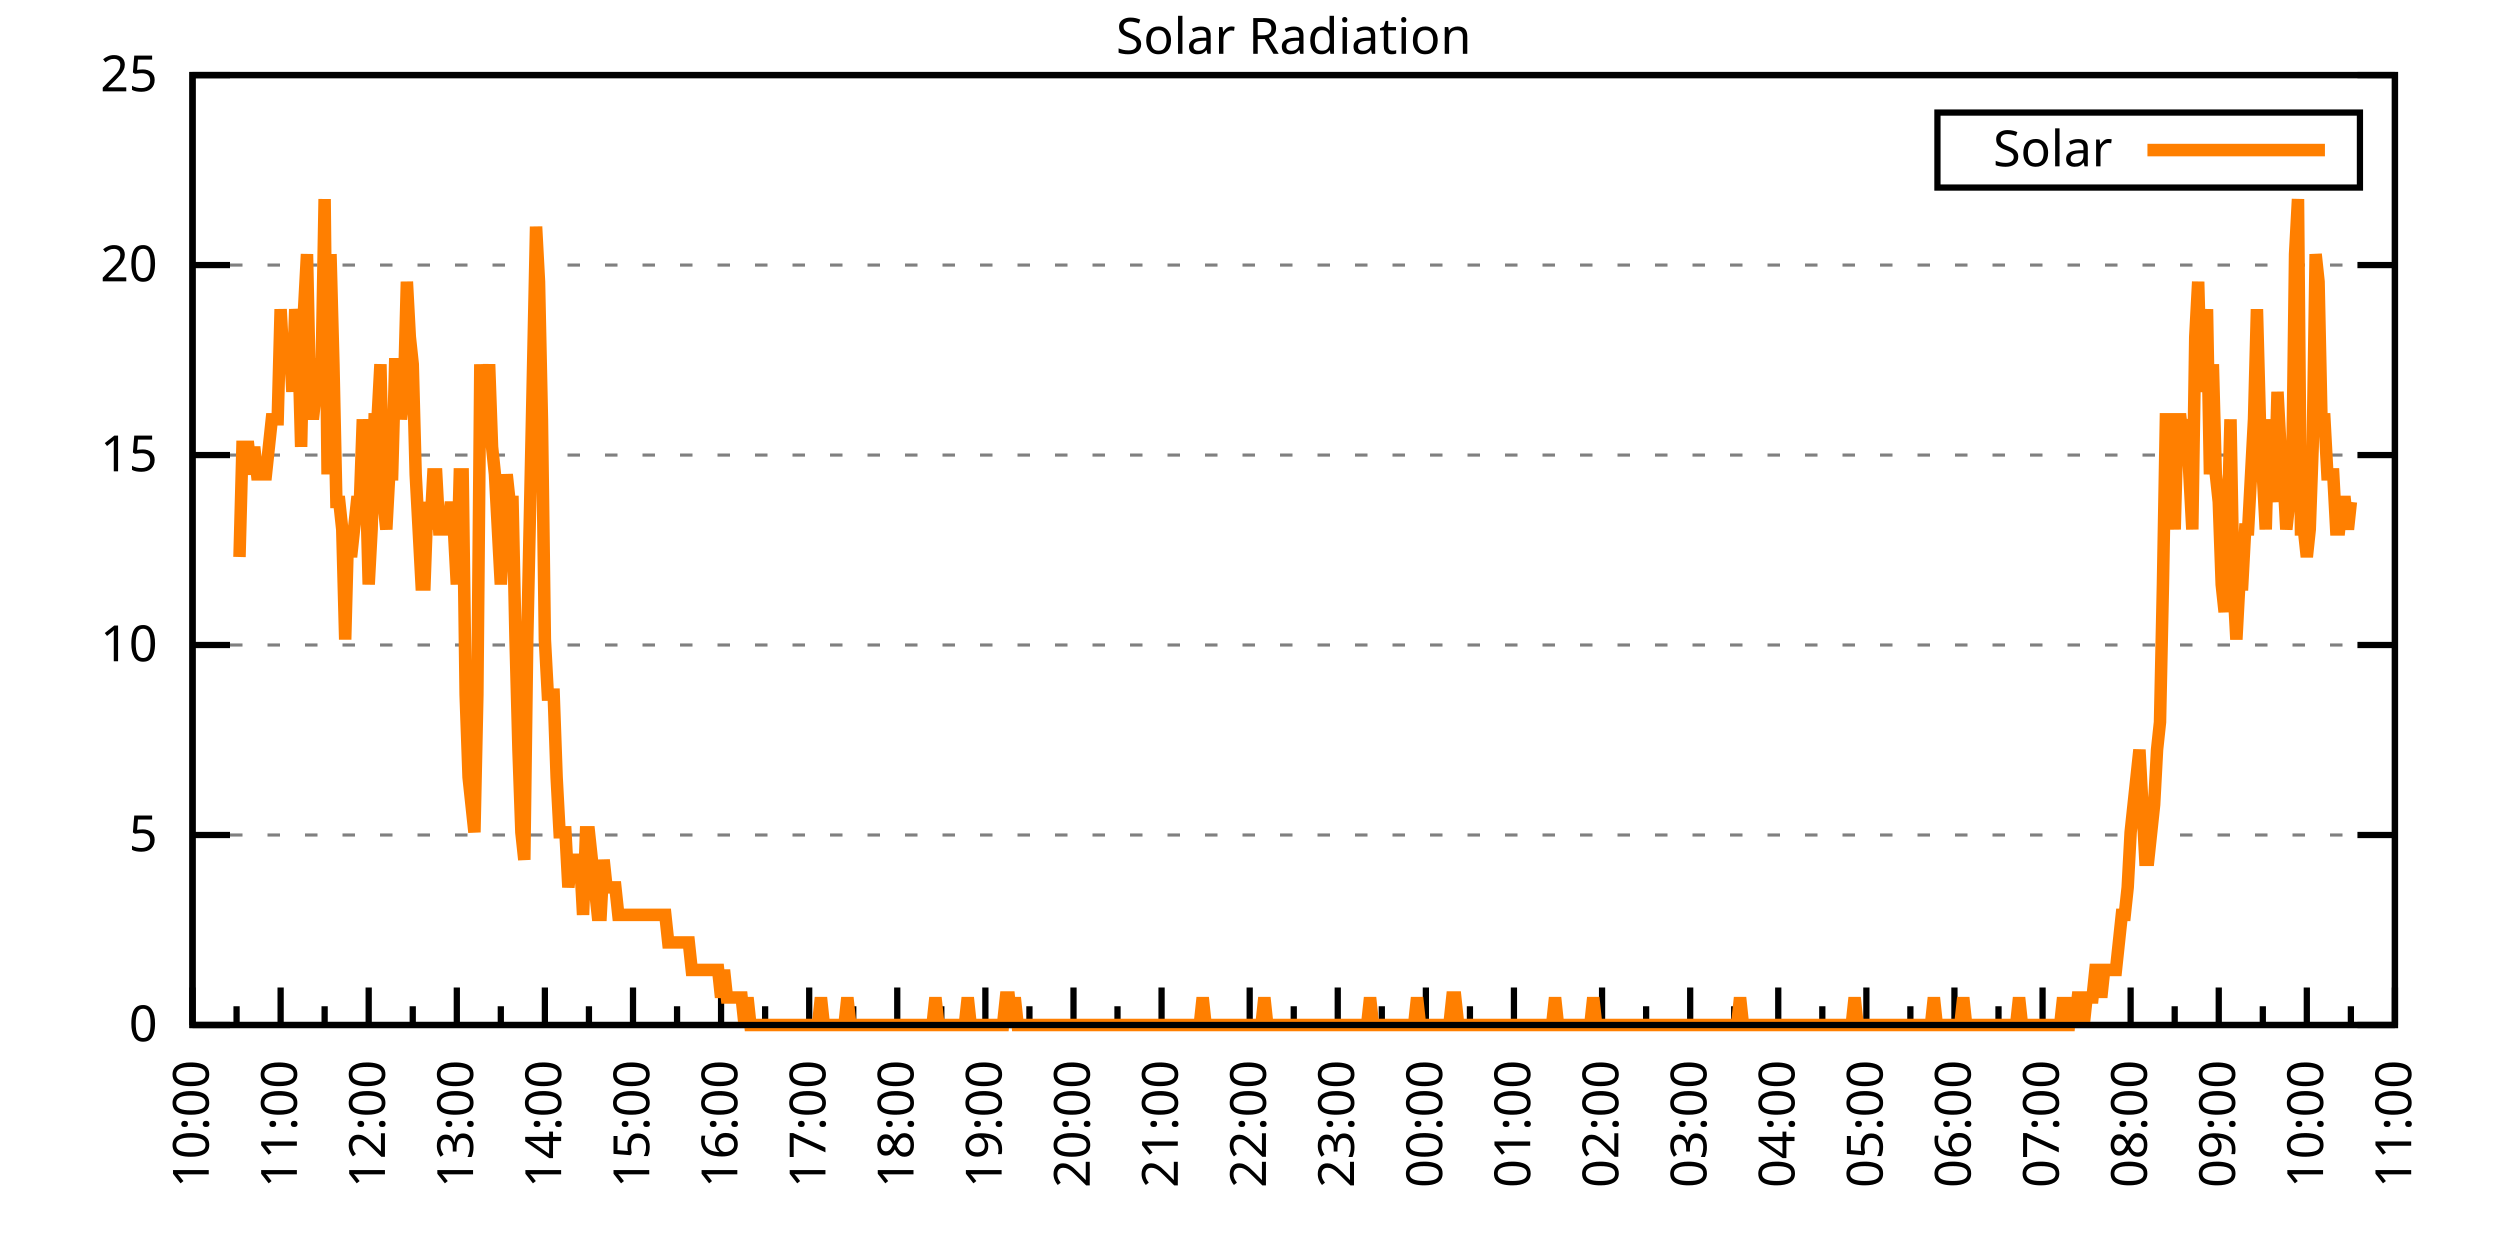
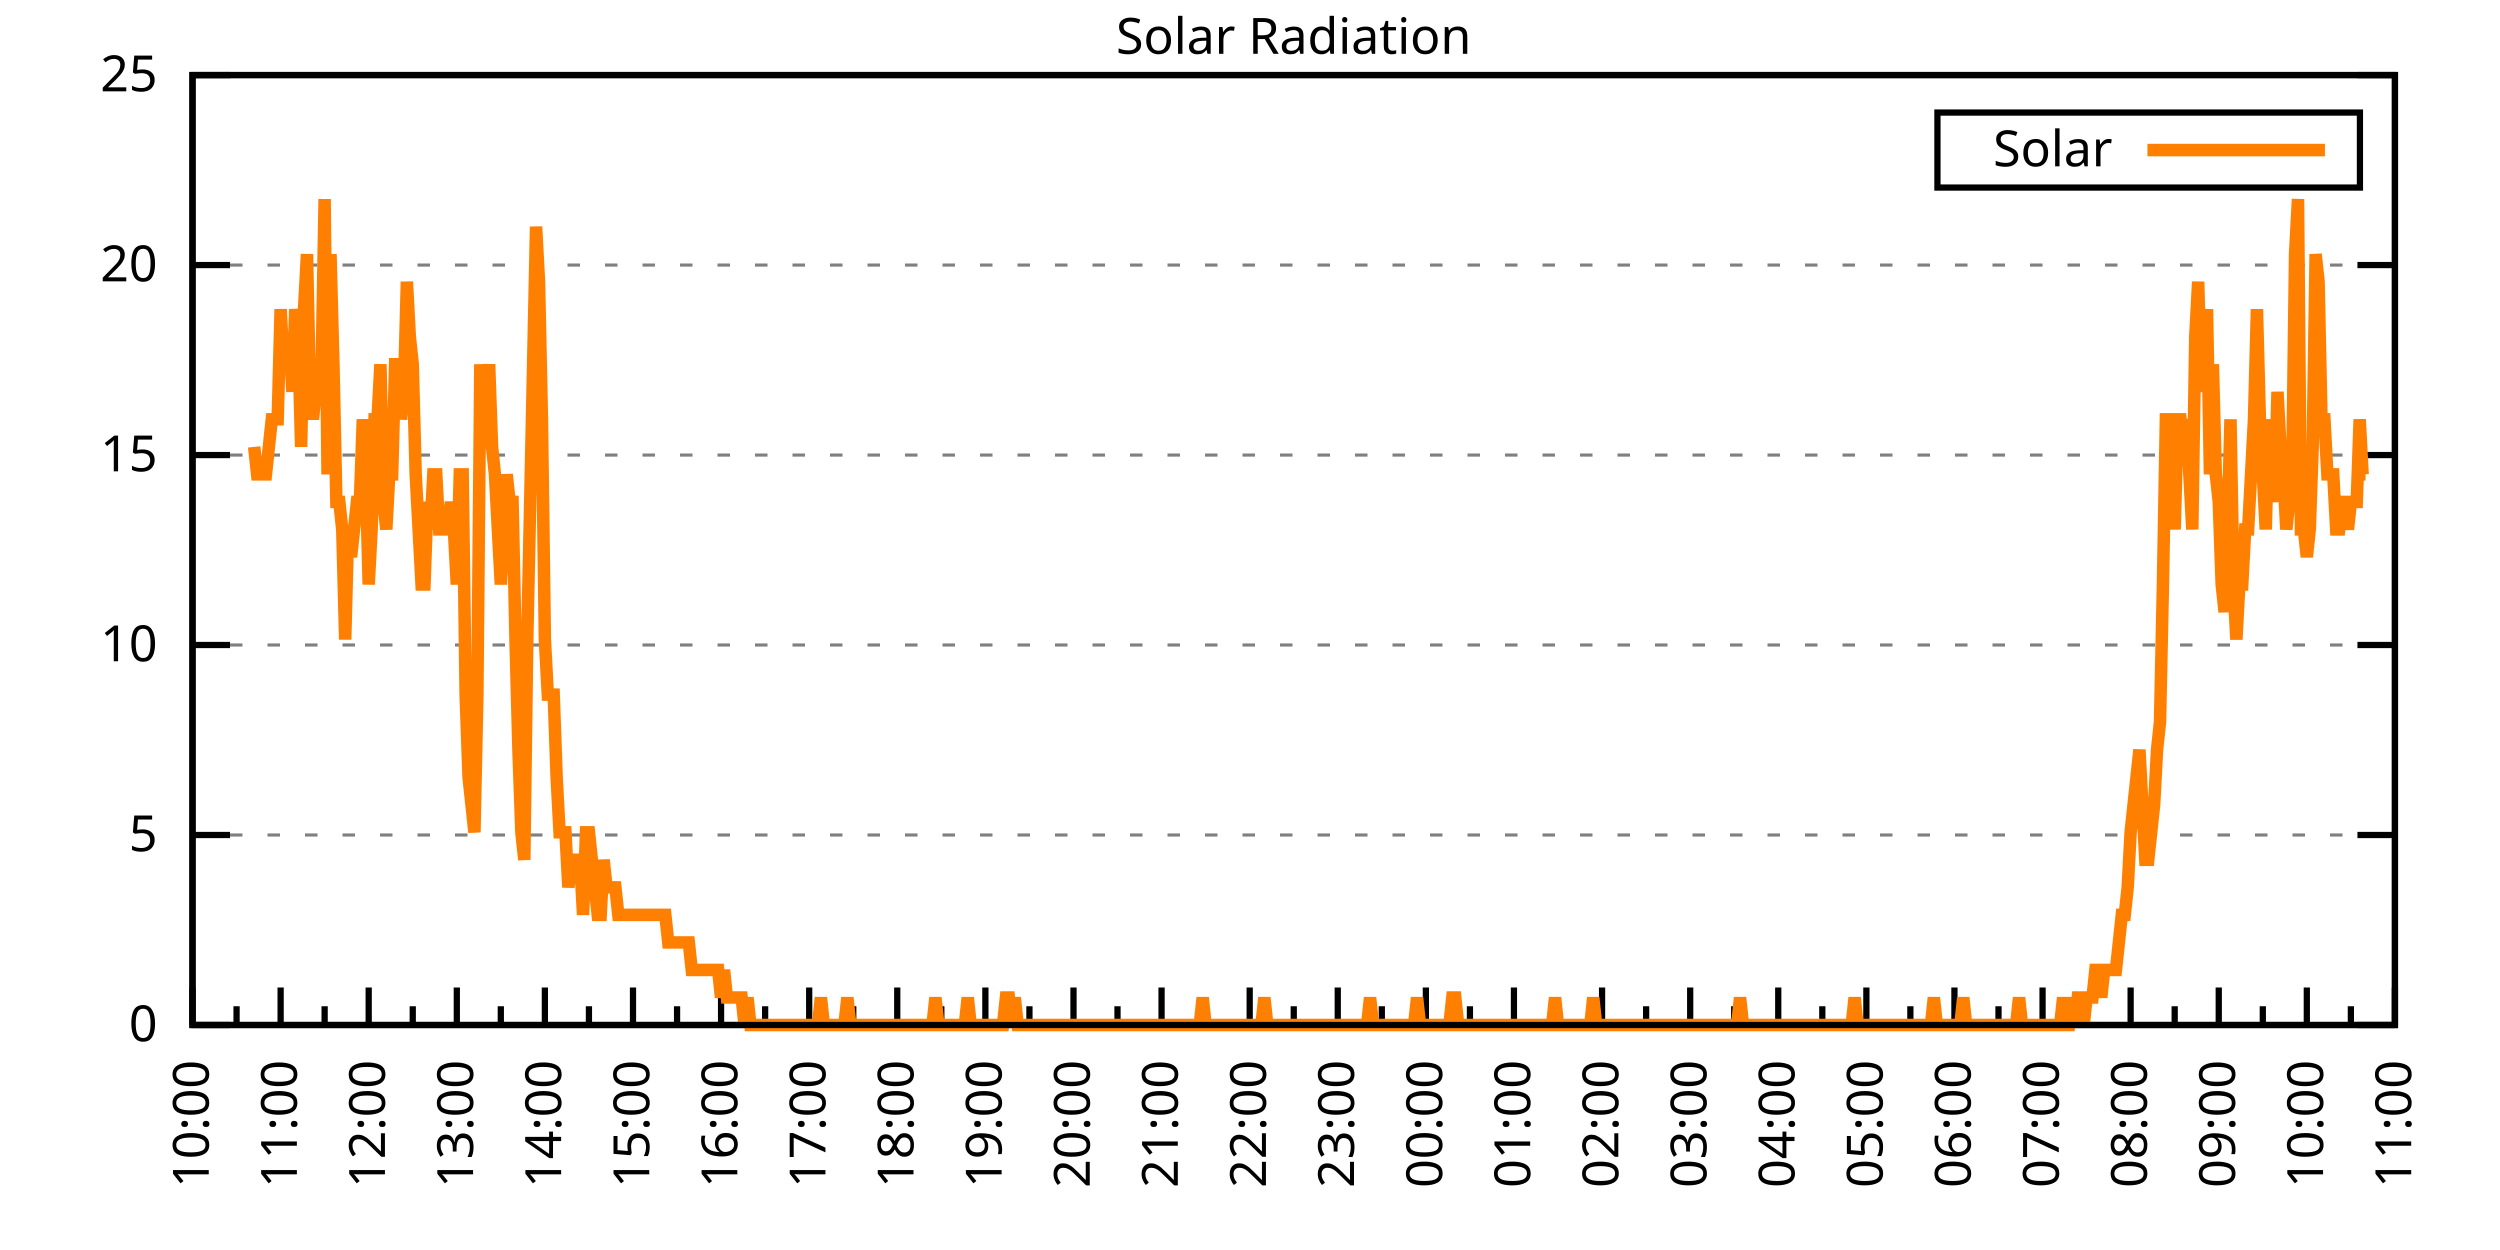
<svg xmlns="http://www.w3.org/2000/svg" xmlns:xlink="http://www.w3.org/1999/xlink" width="400" height="200" viewBox="0 0 400 200">
  <g id="gnuplot_canvas">
    <rect x="0" y="0" width="400" height="200" fill="none" />
    <defs>
      <circle id="gpDot" r="0.5" stroke-width="0.5" stroke="currentColor" />
      <path id="gpPt0" stroke-width="0.333" stroke="currentColor" d="M-1,0 h2 M0,-1 v2" />
      <path id="gpPt1" stroke-width="0.333" stroke="currentColor" d="M-1,-1 L1,1 M1,-1 L-1,1" />
      <path id="gpPt2" stroke-width="0.333" stroke="currentColor" d="M-1,0 L1,0 M0,-1 L0,1 M-1,-1 L1,1 M-1,1 L1,-1" />
      <rect id="gpPt3" stroke-width="0.333" stroke="currentColor" x="-1" y="-1" width="2" height="2" />
      <rect id="gpPt4" stroke-width="0.333" stroke="currentColor" fill="currentColor" x="-1" y="-1" width="2" height="2" />
      <circle id="gpPt5" stroke-width="0.333" stroke="currentColor" cx="0" cy="0" r="1" />
      <use xlink:href="#gpPt5" id="gpPt6" fill="currentColor" stroke="none" />
      <path id="gpPt7" stroke-width="0.333" stroke="currentColor" d="M0,-1.33 L-1.33,0.67 L1.33,0.67 z" />
      <use xlink:href="#gpPt7" id="gpPt8" fill="currentColor" stroke="none" />
      <use xlink:href="#gpPt7" id="gpPt9" stroke="currentColor" transform="rotate(180)" />
      <use xlink:href="#gpPt9" id="gpPt10" fill="currentColor" stroke="none" />
      <use xlink:href="#gpPt3" id="gpPt11" stroke="currentColor" transform="rotate(45)" />
      <use xlink:href="#gpPt11" id="gpPt12" fill="currentColor" stroke="none" />
      <path id="gpPt13" stroke-width="0.333" stroke="currentColor" d="M0,1.330 L1.265,0.411 L0.782,-1.067 L-0.782,-1.076 L-1.265,0.411 z" />
      <use xlink:href="#gpPt13" id="gpPt14" fill="currentColor" stroke="none" />
      <filter id="textbox" filterUnits="objectBoundingBox" x="0" y="0" height="1" width="1">
        <feFlood flood-color="white" flood-opacity="1" result="bgnd" />
        <feComposite in="SourceGraphic" in2="bgnd" operator="atop" />
      </filter>
      <filter id="greybox" filterUnits="objectBoundingBox" x="0" y="0" height="1" width="1">
        <feFlood flood-color="lightgrey" flood-opacity="1" result="grey" />
        <feComposite in="SourceGraphic" in2="grey" operator="atop" />
      </filter>
    </defs>
    <g fill="none" color="white" stroke="currentColor" stroke-width="1.00" stroke-linecap="butt" stroke-linejoin="miter">
</g>
    <g fill="none" color="black" stroke="currentColor" stroke-width="1.00" stroke-linecap="butt" stroke-linejoin="miter">
      <g stroke="none" shape-rendering="crispEdges">
        <polygon fill="rgb(255, 255, 255)" points="30.80,164.00 383.18,164.00 383.18,12.02 30.80,12.02 " />
      </g>
    </g>
    <g fill="none" color="black" stroke="currentColor" stroke-width="1.00" stroke-linecap="butt" stroke-linejoin="miter">
</g>
    <g fill="none" color="black" stroke="black" stroke-width="0.50" stroke-linecap="butt" stroke-linejoin="miter">
</g>
    <g fill="none" color="gray" stroke="currentColor" stroke-width="0.50" stroke-linecap="butt" stroke-linejoin="miter">
      <path stroke="gray" stroke-dasharray="2,4" class="gridline" d="M30.80,164.00 L383.19,164.00  " />
    </g>
    <g fill="none" color="gray" stroke="gray" stroke-width="1.00" stroke-linecap="butt" stroke-linejoin="miter">
</g>
    <g fill="none" color="black" stroke="currentColor" stroke-width="1.00" stroke-linecap="butt" stroke-linejoin="miter">
      <path stroke="black" d="M30.80,164.00 L36.80,164.00 M383.19,164.00 L377.19,164.00  " />
      <g transform="translate(25.20,166.60)" stroke="none" fill="black" font-family="Sans" font-size="8.00" text-anchor="end">
        <text>
          <tspan font-family="Sans"> 0</tspan>
        </text>
      </g>
    </g>
    <g fill="none" color="black" stroke="currentColor" stroke-width="1.00" stroke-linecap="butt" stroke-linejoin="miter">
</g>
    <g fill="none" color="black" stroke="black" stroke-width="0.50" stroke-linecap="butt" stroke-linejoin="miter">
</g>
    <g fill="none" color="gray" stroke="currentColor" stroke-width="0.50" stroke-linecap="butt" stroke-linejoin="miter">
      <path stroke="gray" stroke-dasharray="2,4" class="gridline" d="M30.80,133.60 L383.19,133.60  " />
    </g>
    <g fill="none" color="gray" stroke="gray" stroke-width="1.00" stroke-linecap="butt" stroke-linejoin="miter">
</g>
    <g fill="none" color="black" stroke="currentColor" stroke-width="1.00" stroke-linecap="butt" stroke-linejoin="miter">
      <path stroke="black" d="M30.80,133.60 L36.80,133.60 M383.19,133.60 L377.19,133.60  " />
      <g transform="translate(25.20,136.20)" stroke="none" fill="black" font-family="Sans" font-size="8.00" text-anchor="end">
        <text>
          <tspan font-family="Sans"> 5</tspan>
        </text>
      </g>
    </g>
    <g fill="none" color="black" stroke="currentColor" stroke-width="1.00" stroke-linecap="butt" stroke-linejoin="miter">
</g>
    <g fill="none" color="black" stroke="black" stroke-width="0.50" stroke-linecap="butt" stroke-linejoin="miter">
</g>
    <g fill="none" color="gray" stroke="currentColor" stroke-width="0.50" stroke-linecap="butt" stroke-linejoin="miter">
      <path stroke="gray" stroke-dasharray="2,4" class="gridline" d="M30.80,103.20 L383.19,103.20  " />
    </g>
    <g fill="none" color="gray" stroke="gray" stroke-width="1.00" stroke-linecap="butt" stroke-linejoin="miter">
</g>
    <g fill="none" color="black" stroke="currentColor" stroke-width="1.00" stroke-linecap="butt" stroke-linejoin="miter">
      <path stroke="black" d="M30.80,103.20 L36.80,103.20 M383.19,103.20 L377.19,103.20  " />
      <g transform="translate(25.20,105.80)" stroke="none" fill="black" font-family="Sans" font-size="8.00" text-anchor="end">
        <text>
          <tspan font-family="Sans"> 10</tspan>
        </text>
      </g>
    </g>
    <g fill="none" color="black" stroke="currentColor" stroke-width="1.00" stroke-linecap="butt" stroke-linejoin="miter">
</g>
    <g fill="none" color="black" stroke="black" stroke-width="0.50" stroke-linecap="butt" stroke-linejoin="miter">
</g>
    <g fill="none" color="gray" stroke="currentColor" stroke-width="0.50" stroke-linecap="butt" stroke-linejoin="miter">
      <path stroke="gray" stroke-dasharray="2,4" class="gridline" d="M30.80,72.81 L383.19,72.81  " />
    </g>
    <g fill="none" color="gray" stroke="gray" stroke-width="1.00" stroke-linecap="butt" stroke-linejoin="miter">
</g>
    <g fill="none" color="black" stroke="currentColor" stroke-width="1.00" stroke-linecap="butt" stroke-linejoin="miter">
      <path stroke="black" d="M30.80,72.81 L36.80,72.81 M383.19,72.81 L377.19,72.81  " />
      <g transform="translate(25.20,75.41)" stroke="none" fill="black" font-family="Sans" font-size="8.00" text-anchor="end">
        <text>
          <tspan font-family="Sans"> 15</tspan>
        </text>
      </g>
    </g>
    <g fill="none" color="black" stroke="currentColor" stroke-width="1.00" stroke-linecap="butt" stroke-linejoin="miter">
</g>
    <g fill="none" color="black" stroke="black" stroke-width="0.50" stroke-linecap="butt" stroke-linejoin="miter">
</g>
    <g fill="none" color="gray" stroke="currentColor" stroke-width="0.50" stroke-linecap="butt" stroke-linejoin="miter">
      <path stroke="gray" stroke-dasharray="2,4" class="gridline" d="M30.80,42.41 L383.19,42.41  " />
    </g>
    <g fill="none" color="gray" stroke="gray" stroke-width="1.00" stroke-linecap="butt" stroke-linejoin="miter">
</g>
    <g fill="none" color="black" stroke="currentColor" stroke-width="1.00" stroke-linecap="butt" stroke-linejoin="miter">
      <path stroke="black" d="M30.80,42.41 L36.80,42.41 M383.19,42.41 L377.19,42.41  " />
      <g transform="translate(25.20,45.01)" stroke="none" fill="black" font-family="Sans" font-size="8.00" text-anchor="end">
        <text>
          <tspan font-family="Sans"> 20</tspan>
        </text>
      </g>
    </g>
    <g fill="none" color="black" stroke="currentColor" stroke-width="1.00" stroke-linecap="butt" stroke-linejoin="miter">
</g>
    <g fill="none" color="black" stroke="black" stroke-width="0.50" stroke-linecap="butt" stroke-linejoin="miter">
</g>
    <g fill="none" color="gray" stroke="currentColor" stroke-width="0.50" stroke-linecap="butt" stroke-linejoin="miter">
      <path stroke="gray" stroke-dasharray="2,4" class="gridline" d="M30.80,12.01 L383.19,12.01  " />
    </g>
    <g fill="none" color="gray" stroke="gray" stroke-width="1.00" stroke-linecap="butt" stroke-linejoin="miter">
</g>
    <g fill="none" color="black" stroke="currentColor" stroke-width="1.00" stroke-linecap="butt" stroke-linejoin="miter">
      <path stroke="black" d="M30.80,12.01 L36.80,12.01 M383.19,12.01 L377.19,12.01  " />
      <g transform="translate(25.20,14.61)" stroke="none" fill="black" font-family="Sans" font-size="8.00" text-anchor="end">
        <text>
          <tspan font-family="Sans"> 25</tspan>
        </text>
      </g>
    </g>
    <g fill="none" color="black" stroke="currentColor" stroke-width="1.00" stroke-linecap="butt" stroke-linejoin="miter">
      <path stroke="black" d="M30.80,164.00 L30.80,158.00  " />
      <g transform="translate(33.40,169.60) rotate(270)" stroke="none" fill="black" font-family="Sans" font-size="8.00" text-anchor="end">
        <text>
          <tspan font-family="Sans">10:00</tspan>
        </text>
      </g>
    </g>
    <g fill="none" color="black" stroke="currentColor" stroke-width="1.00" stroke-linecap="butt" stroke-linejoin="miter">
      <path stroke="black" d="M37.85,164.00 L37.85,161.00 M44.90,164.00 L44.90,158.00  " />
      <g transform="translate(47.50,169.60) rotate(270)" stroke="none" fill="black" font-family="Sans" font-size="8.00" text-anchor="end">
        <text>
          <tspan font-family="Sans">11:00</tspan>
        </text>
      </g>
    </g>
    <g fill="none" color="black" stroke="currentColor" stroke-width="1.00" stroke-linecap="butt" stroke-linejoin="miter">
      <path stroke="black" d="M51.94,164.00 L51.94,161.00 M58.99,164.00 L58.99,158.00  " />
      <g transform="translate(61.59,169.60) rotate(270)" stroke="none" fill="black" font-family="Sans" font-size="8.00" text-anchor="end">
        <text>
          <tspan font-family="Sans">12:00</tspan>
        </text>
      </g>
    </g>
    <g fill="none" color="black" stroke="currentColor" stroke-width="1.00" stroke-linecap="butt" stroke-linejoin="miter">
      <path stroke="black" d="M66.04,164.00 L66.04,161.00 M73.09,164.00 L73.09,158.00  " />
      <g transform="translate(75.69,169.60) rotate(270)" stroke="none" fill="black" font-family="Sans" font-size="8.00" text-anchor="end">
        <text>
          <tspan font-family="Sans">13:00</tspan>
        </text>
      </g>
    </g>
    <g fill="none" color="black" stroke="currentColor" stroke-width="1.00" stroke-linecap="butt" stroke-linejoin="miter">
      <path stroke="black" d="M80.13,164.00 L80.13,161.00 M87.18,164.00 L87.18,158.00  " />
      <g transform="translate(89.78,169.60) rotate(270)" stroke="none" fill="black" font-family="Sans" font-size="8.00" text-anchor="end">
        <text>
          <tspan font-family="Sans">14:00</tspan>
        </text>
      </g>
    </g>
    <g fill="none" color="black" stroke="currentColor" stroke-width="1.00" stroke-linecap="butt" stroke-linejoin="miter">
      <path stroke="black" d="M94.23,164.00 L94.23,161.00 M101.28,164.00 L101.28,158.00  " />
      <g transform="translate(103.88,169.60) rotate(270)" stroke="none" fill="black" font-family="Sans" font-size="8.00" text-anchor="end">
        <text>
          <tspan font-family="Sans">15:00</tspan>
        </text>
      </g>
    </g>
    <g fill="none" color="black" stroke="currentColor" stroke-width="1.00" stroke-linecap="butt" stroke-linejoin="miter">
      <path stroke="black" d="M108.33,164.00 L108.33,161.00 M115.37,164.00 L115.37,158.00  " />
      <g transform="translate(117.97,169.60) rotate(270)" stroke="none" fill="black" font-family="Sans" font-size="8.00" text-anchor="end">
        <text>
          <tspan font-family="Sans">16:00</tspan>
        </text>
      </g>
    </g>
    <g fill="none" color="black" stroke="currentColor" stroke-width="1.00" stroke-linecap="butt" stroke-linejoin="miter">
      <path stroke="black" d="M122.42,164.00 L122.42,161.00 M129.47,164.00 L129.47,158.00  " />
      <g transform="translate(132.07,169.60) rotate(270)" stroke="none" fill="black" font-family="Sans" font-size="8.00" text-anchor="end">
        <text>
          <tspan font-family="Sans">17:00</tspan>
        </text>
      </g>
    </g>
    <g fill="none" color="black" stroke="currentColor" stroke-width="1.00" stroke-linecap="butt" stroke-linejoin="miter">
      <path stroke="black" d="M136.52,164.00 L136.52,161.00 M143.56,164.00 L143.56,158.00  " />
      <g transform="translate(146.16,169.60) rotate(270)" stroke="none" fill="black" font-family="Sans" font-size="8.00" text-anchor="end">
        <text>
          <tspan font-family="Sans">18:00</tspan>
        </text>
      </g>
    </g>
    <g fill="none" color="black" stroke="currentColor" stroke-width="1.00" stroke-linecap="butt" stroke-linejoin="miter">
      <path stroke="black" d="M150.61,164.00 L150.61,161.00 M157.66,164.00 L157.66,158.00  " />
      <g transform="translate(160.26,169.60) rotate(270)" stroke="none" fill="black" font-family="Sans" font-size="8.00" text-anchor="end">
        <text>
          <tspan font-family="Sans">19:00</tspan>
        </text>
      </g>
    </g>
    <g fill="none" color="black" stroke="currentColor" stroke-width="1.00" stroke-linecap="butt" stroke-linejoin="miter">
      <path stroke="black" d="M164.71,164.00 L164.71,161.00 M171.76,164.00 L171.76,158.00  " />
      <g transform="translate(174.36,169.60) rotate(270)" stroke="none" fill="black" font-family="Sans" font-size="8.00" text-anchor="end">
        <text>
          <tspan font-family="Sans">20:00</tspan>
        </text>
      </g>
    </g>
    <g fill="none" color="black" stroke="currentColor" stroke-width="1.00" stroke-linecap="butt" stroke-linejoin="miter">
      <path stroke="black" d="M178.80,164.00 L178.80,161.00 M185.85,164.00 L185.85,158.00  " />
      <g transform="translate(188.45,169.60) rotate(270)" stroke="none" fill="black" font-family="Sans" font-size="8.00" text-anchor="end">
        <text>
          <tspan font-family="Sans">21:00</tspan>
        </text>
      </g>
    </g>
    <g fill="none" color="black" stroke="currentColor" stroke-width="1.00" stroke-linecap="butt" stroke-linejoin="miter">
      <path stroke="black" d="M192.90,164.00 L192.90,161.00 M199.95,164.00 L199.95,158.00  " />
      <g transform="translate(202.55,169.60) rotate(270)" stroke="none" fill="black" font-family="Sans" font-size="8.00" text-anchor="end">
        <text>
          <tspan font-family="Sans">22:00</tspan>
        </text>
      </g>
    </g>
    <g fill="none" color="black" stroke="currentColor" stroke-width="1.00" stroke-linecap="butt" stroke-linejoin="miter">
      <path stroke="black" d="M207.00,164.00 L207.00,161.00 M214.04,164.00 L214.04,158.00  " />
      <g transform="translate(216.64,169.60) rotate(270)" stroke="none" fill="black" font-family="Sans" font-size="8.00" text-anchor="end">
        <text>
          <tspan font-family="Sans">23:00</tspan>
        </text>
      </g>
    </g>
    <g fill="none" color="black" stroke="currentColor" stroke-width="1.00" stroke-linecap="butt" stroke-linejoin="miter">
      <path stroke="black" d="M221.09,164.00 L221.09,161.00 M228.14,164.00 L228.14,158.00  " />
      <g transform="translate(230.74,169.60) rotate(270)" stroke="none" fill="black" font-family="Sans" font-size="8.00" text-anchor="end">
        <text>
          <tspan font-family="Sans">00:00</tspan>
        </text>
      </g>
    </g>
    <g fill="none" color="black" stroke="currentColor" stroke-width="1.00" stroke-linecap="butt" stroke-linejoin="miter">
      <path stroke="black" d="M235.19,164.00 L235.19,161.00 M242.23,164.00 L242.23,158.00  " />
      <g transform="translate(244.83,169.60) rotate(270)" stroke="none" fill="black" font-family="Sans" font-size="8.00" text-anchor="end">
        <text>
          <tspan font-family="Sans">01:00</tspan>
        </text>
      </g>
    </g>
    <g fill="none" color="black" stroke="currentColor" stroke-width="1.00" stroke-linecap="butt" stroke-linejoin="miter">
      <path stroke="black" d="M249.28,164.00 L249.28,161.00 M256.33,164.00 L256.33,158.00  " />
      <g transform="translate(258.93,169.60) rotate(270)" stroke="none" fill="black" font-family="Sans" font-size="8.00" text-anchor="end">
        <text>
          <tspan font-family="Sans">02:00</tspan>
        </text>
      </g>
    </g>
    <g fill="none" color="black" stroke="currentColor" stroke-width="1.00" stroke-linecap="butt" stroke-linejoin="miter">
      <path stroke="black" d="M263.38,164.00 L263.38,161.00 M270.43,164.00 L270.43,158.00  " />
      <g transform="translate(273.03,169.60) rotate(270)" stroke="none" fill="black" font-family="Sans" font-size="8.00" text-anchor="end">
        <text>
          <tspan font-family="Sans">03:00</tspan>
        </text>
      </g>
    </g>
    <g fill="none" color="black" stroke="currentColor" stroke-width="1.00" stroke-linecap="butt" stroke-linejoin="miter">
      <path stroke="black" d="M277.47,164.00 L277.47,161.00 M284.52,164.00 L284.52,158.00  " />
      <g transform="translate(287.12,169.60) rotate(270)" stroke="none" fill="black" font-family="Sans" font-size="8.00" text-anchor="end">
        <text>
          <tspan font-family="Sans">04:00</tspan>
        </text>
      </g>
    </g>
    <g fill="none" color="black" stroke="currentColor" stroke-width="1.00" stroke-linecap="butt" stroke-linejoin="miter">
      <path stroke="black" d="M291.57,164.00 L291.57,161.00 M298.62,164.00 L298.62,158.00  " />
      <g transform="translate(301.22,169.60) rotate(270)" stroke="none" fill="black" font-family="Sans" font-size="8.00" text-anchor="end">
        <text>
          <tspan font-family="Sans">05:00</tspan>
        </text>
      </g>
    </g>
    <g fill="none" color="black" stroke="currentColor" stroke-width="1.00" stroke-linecap="butt" stroke-linejoin="miter">
      <path stroke="black" d="M305.66,164.00 L305.66,161.00 M312.71,164.00 L312.71,158.00  " />
      <g transform="translate(315.31,169.60) rotate(270)" stroke="none" fill="black" font-family="Sans" font-size="8.00" text-anchor="end">
        <text>
          <tspan font-family="Sans">06:00</tspan>
        </text>
      </g>
    </g>
    <g fill="none" color="black" stroke="currentColor" stroke-width="1.00" stroke-linecap="butt" stroke-linejoin="miter">
      <path stroke="black" d="M319.76,164.00 L319.76,161.00 M326.81,164.00 L326.81,158.00  " />
      <g transform="translate(329.41,169.60) rotate(270)" stroke="none" fill="black" font-family="Sans" font-size="8.00" text-anchor="end">
        <text>
          <tspan font-family="Sans">07:00</tspan>
        </text>
      </g>
    </g>
    <g fill="none" color="black" stroke="currentColor" stroke-width="1.00" stroke-linecap="butt" stroke-linejoin="miter">
      <path stroke="black" d="M333.86,164.00 L333.86,161.00 M340.90,164.00 L340.90,158.00  " />
      <g transform="translate(343.50,169.60) rotate(270)" stroke="none" fill="black" font-family="Sans" font-size="8.00" text-anchor="end">
        <text>
          <tspan font-family="Sans">08:00</tspan>
        </text>
      </g>
    </g>
    <g fill="none" color="black" stroke="currentColor" stroke-width="1.00" stroke-linecap="butt" stroke-linejoin="miter">
      <path stroke="black" d="M347.95,164.00 L347.95,161.00 M355.00,164.00 L355.00,158.00  " />
      <g transform="translate(357.60,169.60) rotate(270)" stroke="none" fill="black" font-family="Sans" font-size="8.00" text-anchor="end">
        <text>
          <tspan font-family="Sans">09:00</tspan>
        </text>
      </g>
    </g>
    <g fill="none" color="black" stroke="currentColor" stroke-width="1.00" stroke-linecap="butt" stroke-linejoin="miter">
      <path stroke="black" d="M362.05,164.00 L362.05,161.00 M369.09,164.00 L369.09,158.00  " />
      <g transform="translate(371.69,169.60) rotate(270)" stroke="none" fill="black" font-family="Sans" font-size="8.00" text-anchor="end">
        <text>
          <tspan font-family="Sans">10:00</tspan>
        </text>
      </g>
    </g>
    <g fill="none" color="black" stroke="currentColor" stroke-width="1.00" stroke-linecap="butt" stroke-linejoin="miter">
      <path stroke="black" d="M376.14,164.00 L376.14,161.00 M383.19,164.00 L383.19,158.00  " />
      <g transform="translate(385.79,169.60) rotate(270)" stroke="none" fill="black" font-family="Sans" font-size="8.00" text-anchor="end">
        <text>
          <tspan font-family="Sans">11:00</tspan>
        </text>
      </g>
    </g>
    <g fill="none" color="black" stroke="currentColor" stroke-width="1.00" stroke-linecap="butt" stroke-linejoin="miter">
</g>
    <g fill="none" color="black" stroke="currentColor" stroke-width="1.00" stroke-linecap="butt" stroke-linejoin="miter">
      <path stroke="black" d="M30.80,12.01 L30.80,164.00 L383.19,164.00 L383.19,12.01 L30.80,12.01 Z  " />
    </g>
    <g fill="none" color="black" stroke="currentColor" stroke-width="1.00" stroke-linecap="butt" stroke-linejoin="miter">
      <g transform="translate(6.80,88.01) rotate(270)" stroke="none" fill="black" font-family="Sans" font-size="8.00" text-anchor="middle">
        <text />
      </g>
    </g>
    <g fill="none" color="black" stroke="currentColor" stroke-width="1.00" stroke-linecap="butt" stroke-linejoin="miter">
</g>
    <g fill="none" color="black" stroke="currentColor" stroke-width="1.00" stroke-linecap="butt" stroke-linejoin="miter">
      <path stroke="black" d="M309.99,30.01 L309.99,18.01 L377.59,18.01 L377.59,30.01 L309.99,30.01 Z  " />
    </g>
    <g id="Solar_Radiation_plot_1">
      <g fill="none" color="white" stroke="black" stroke-width="2.00" stroke-linecap="butt" stroke-linejoin="miter">
</g>
      <g fill="none" color="black" stroke="currentColor" stroke-width="2.00" stroke-linecap="butt" stroke-linejoin="miter">
        <g transform="translate(337.99,26.61)" stroke="none" fill="black" font-family="Sans" font-size="8.00" text-anchor="end">
          <text>
            <tspan font-family="Sans">Solar</tspan>
          </text>
        </g>
      </g>
      <g fill="none" color="black" stroke="currentColor" stroke-width="2.00" stroke-linecap="butt" stroke-linejoin="miter">
-         <path stroke="rgb(255, 127,   0)" d="M343.59,24.01 L371.99,24.01 M38.32,89.12 L38.79,71.50 L39.26,71.50 L39.73,71.50 L40.20,75.90 L40.67,71.50   L41.14,75.90 L41.61,75.90 L42.08,75.90 L42.55,75.90 L43.02,71.50 L43.49,67.09 L43.96,67.09 L44.43,67.09   L44.90,49.47 L45.37,58.28 L45.84,58.28 L46.31,53.88 L46.78,62.69 L47.24,49.47 L47.71,53.88 L48.18,71.50   L48.65,49.47 L49.12,40.66 L49.59,62.69 L50.06,67.09 L50.53,62.69 L51.00,58.28 L51.47,58.28 L51.94,31.85   L52.41,75.90 L52.88,40.66 L53.35,58.28 L53.82,80.31 L54.29,80.31 L54.76,84.71 L55.23,102.33 L55.70,84.71   L56.17,89.12 L56.64,84.71 L57.11,80.31 L57.58,80.31 L58.05,67.09 L58.52,75.90 L58.99,93.52 L59.46,84.71   L59.93,67.09 L60.40,67.09 L60.87,58.28 L61.34,80.31 L61.81,84.71 L62.28,75.90 L62.75,75.90 L63.22,58.28   L63.69,58.28 L64.16,67.09 L64.63,62.69 L65.10,45.07 L65.57,53.88 L66.04,58.28 L66.51,75.90 L66.98,84.71   L67.45,93.52 L67.92,93.52 L68.39,80.31 L68.86,84.71 L69.33,75.90 L69.80,75.90 L70.27,84.71 L70.74,84.71   L71.21,84.71 L71.68,84.71 L72.15,80.31 L72.62,84.71 L73.09,93.52 L73.56,75.90 L74.03,75.90 L74.50,111.14   L74.97,124.36 L75.44,128.76 L75.91,133.17 L76.38,111.14 L76.85,58.28 L77.32,71.50 L77.79,67.09 L78.26,58.28   L78.73,71.50 L79.19,75.90 L79.66,84.71 L80.13,93.52 L80.60,84.71 L81.07,75.90 L81.54,80.31 L82.01,80.31   L82.48,102.33 L82.95,119.95 L83.42,133.17 L83.89,137.57 L84.36,102.33 L84.83,80.31 L85.30,58.28 L85.77,36.26   L86.24,45.07 L86.71,67.09 L87.18,102.33 L87.65,111.14 L88.12,111.14 L88.59,111.14 L89.06,124.36 L89.53,133.17   L90.00,133.17 L90.47,133.17 L90.94,141.98 L91.41,137.57 L91.88,137.57 L92.35,137.57 L92.82,137.57 L93.29,146.38   L93.76,133.17 L94.23,133.17 L94.70,137.57 L95.17,141.98 L95.64,146.38 L96.11,146.38 L96.58,137.57 L97.05,141.98   L97.52,141.98 L97.99,141.98 L98.46,141.98 L98.93,146.38 L99.40,146.38 L99.87,146.38 L100.34,146.38 L100.81,146.38   L101.28,146.38 L101.75,146.38 L102.22,146.38 L102.69,146.38 L103.16,146.38 L103.63,146.38 L104.10,146.38 L104.57,146.38   L105.04,146.38 L105.51,146.38 L105.98,146.38 L106.45,146.38 L106.92,150.79 L107.39,150.79 L107.86,150.79 L108.33,150.79   L108.80,150.79 L109.27,150.79 L109.74,150.79 L110.21,150.79 L110.68,155.19 L111.14,155.19 L111.61,155.19 L112.08,155.19   L112.55,155.19 L113.02,155.19 L113.49,155.19 L113.96,155.19 L114.43,155.19 L114.90,155.19 L115.37,159.60 L115.84,155.19   L116.31,159.60 L116.78,159.60 L117.25,159.60 L117.72,159.60 L118.19,159.60 L118.66,159.60 L119.13,164.00 L119.60,159.60   L120.07,164.00 L120.54,164.00 L121.01,164.00 L121.48,164.00 L121.95,164.00 L122.42,164.00 L122.89,164.00 L123.36,164.00   L123.83,164.00 L124.30,164.00 L124.77,164.00 L125.24,164.00 L125.71,164.00 L126.18,164.00 L126.65,164.00 L127.12,164.00   L127.59,164.00 L128.06,164.00 L128.53,164.00 L129.00,164.00 L129.47,164.00 L129.94,164.00 L130.41,164.00 L130.88,164.00   L131.35,159.60 L131.82,164.00 L132.29,164.00 L132.76,164.00 L133.23,164.00 L133.70,164.00 L134.17,164.00 L134.64,164.00   L135.11,164.00 L135.58,159.60 L136.05,164.00 L136.52,164.00 L136.99,164.00 L137.46,164.00 L137.93,164.00 L138.40,164.00   L138.87,164.00 L139.34,164.00 L139.81,164.00 L140.28,164.00 L140.75,164.00 L141.22,164.00 L141.69,164.00 L142.16,164.00   L142.63,164.00 L143.09,164.00 L143.56,164.00 L144.03,164.00 L144.50,164.00 L144.97,164.00 L145.44,164.00 L145.91,164.00   L146.38,164.00 L146.85,164.00 L147.32,164.00 L147.79,164.00 L148.26,164.00 L148.73,164.00 L149.20,164.00 L149.67,159.60   L150.14,164.00 L150.61,164.00 L151.08,164.00 L151.55,164.00 L152.02,164.00 L152.49,164.00 L153.43,164.00 L153.90,164.00   L154.37,164.00 L154.84,159.60 L155.31,164.00 L155.78,164.00 L156.25,164.00 L156.72,164.00 L157.19,164.00 L157.66,164.00   L158.13,164.00 L158.60,164.00 L159.07,164.00 L159.54,164.00 L160.01,164.00 L160.48,164.00 L160.95,159.60 L161.42,159.60   L161.89,164.00 L162.36,159.60 L162.83,164.00 L163.30,164.00 L163.77,164.00 L164.24,164.00 L164.71,164.00 L165.18,164.00   L165.65,164.00 L166.12,164.00 L166.59,164.00 L167.06,164.00 L167.53,164.00 L168.00,164.00 L168.47,164.00 L168.94,164.00   L169.41,164.00 L169.88,164.00 L170.35,164.00 L170.82,164.00 L171.29,164.00 L171.76,164.00 L172.23,164.00 L172.70,164.00   L173.17,164.00 L173.64,164.00 L174.11,164.00 L174.58,164.00 L175.04,164.00 L175.51,164.00 L175.98,164.00 L176.45,164.00   L176.92,164.00 L177.39,164.00 L177.86,164.00 L178.33,164.00 L178.80,164.00 L179.27,164.00 L179.74,164.00 L180.21,164.00   L180.68,164.00 L181.15,164.00 L181.62,164.00 L182.09,164.00 L182.56,164.00 L183.03,164.00 L183.50,164.00 L183.97,164.00   L184.44,164.00 L184.91,164.00 L185.38,164.00 L185.85,164.00 L186.32,164.00 L186.79,164.00 L187.26,164.00 L187.73,164.00   L188.20,164.00 L188.67,164.00 L189.14,164.00 L189.61,164.00 L190.08,164.00 L190.55,164.00 L191.02,164.00 L191.49,164.00   L191.96,164.00 L192.43,159.60 L192.90,164.00 L193.37,164.00 L193.84,164.00 L194.31,164.00 L194.78,164.00 L195.25,164.00   L195.72,164.00 L196.19,164.00 L196.66,164.00 L197.13,164.00 L197.60,164.00 L198.07,164.00 L198.54,164.00 L199.01,164.00   L199.48,164.00 L199.95,164.00 L200.42,164.00 L200.89,164.00 L201.36,164.00 L201.83,164.00 L202.30,159.60 L202.77,164.00   L203.24,164.00 L203.71,164.00 L204.18,164.00 L204.65,164.00 L205.12,164.00 L205.59,164.00 L206.06,164.00 L206.53,164.00   L207.00,164.00 L207.46,164.00 L207.93,164.00 L208.40,164.00 L208.87,164.00 L209.34,164.00 L209.81,164.00 L210.28,164.00   L210.75,164.00 L211.22,164.00 L211.69,164.00 L212.16,164.00 L212.63,164.00 L213.10,164.00 L213.57,164.00 L214.04,164.00   L214.51,164.00 L214.98,164.00 L215.45,164.00 L215.92,164.00 L216.39,164.00 L216.86,164.00 L217.33,164.00 L217.80,164.00   L218.27,164.00 L218.74,164.00 L219.21,159.60 L219.68,164.00 L220.15,164.00 L220.62,164.00 L221.09,164.00 L221.56,164.00   L222.03,164.00 L222.50,164.00 L222.97,164.00 L223.44,164.00 L223.91,164.00 L224.38,164.00 L224.85,164.00 L225.32,164.00   L225.79,164.00 L226.26,164.00 L226.73,159.60 L227.20,164.00 L227.67,164.00 L228.14,164.00 L228.61,164.00 L229.08,164.00   L229.55,164.00 L230.02,164.00 L230.49,164.00 L230.96,164.00 L231.43,164.00 L231.90,164.00 L232.37,159.60 L232.84,159.60   L233.31,164.00 L233.78,164.00 L234.25,164.00 L234.72,164.00 L235.19,164.00 L235.66,164.00 L236.13,164.00 L236.60,164.00   L237.07,164.00 L237.54,164.00 L238.01,164.00 L238.48,164.00 L238.95,164.00 L239.41,164.00 L239.88,164.00 L240.35,164.00   L240.82,164.00 L241.29,164.00 L241.76,164.00 L242.23,164.00 L242.70,164.00 L243.17,164.00 L243.64,164.00 L244.11,164.00   L244.58,164.00 L245.05,164.00 L245.52,164.00 L245.99,164.00 L246.46,164.00 L246.93,164.00 L247.40,164.00 L247.87,164.00   L248.34,164.00 L248.81,159.60 L249.28,164.00 L249.75,164.00 L250.22,164.00 L250.69,164.00 L251.16,164.00 L251.63,164.00   L252.10,164.00 L252.57,164.00 L253.04,164.00 L253.51,164.00 L253.98,164.00 L254.45,164.00 L254.92,159.60 L255.39,164.00   L255.86,164.00 L256.33,164.00 L256.80,164.00 L257.27,164.00 L257.74,164.00 L258.21,164.00 L258.68,164.00 L259.15,164.00   L259.62,164.00 L260.09,164.00 L260.56,164.00 L261.03,164.00 L261.50,164.00 L261.97,164.00 L262.44,164.00 L262.91,164.00   L263.38,164.00 L263.85,164.00 L264.32,164.00 L264.79,164.00 L265.26,164.00 L265.73,164.00 L266.20,164.00 L266.67,164.00   L267.14,164.00 L267.61,164.00 L268.08,164.00 L268.55,164.00 L269.02,164.00 L269.49,164.00 L269.96,164.00 L270.43,164.00   L270.90,164.00 L271.36,164.00 L271.83,164.00 L272.30,164.00 L272.77,164.00 L273.24,164.00 L273.71,164.00 L274.18,164.00   L274.65,164.00 L275.12,164.00 L275.59,164.00 L276.06,164.00 L276.53,164.00 L277.00,164.00 L277.47,164.00 L277.94,164.00   L278.41,159.60 L278.88,164.00 L279.35,164.00 L279.82,164.00 L280.29,164.00 L280.76,164.00 L281.23,164.00 L281.70,164.00   L282.17,164.00 L282.64,164.00 L283.11,164.00 L283.58,164.00 L284.05,164.00 L284.52,164.00 L284.99,164.00 L285.46,164.00   L285.93,164.00 L286.40,164.00 L286.87,164.00 L287.34,164.00 L287.81,164.00 L288.28,164.00 L288.75,164.00 L289.22,164.00   L289.69,164.00 L290.16,164.00 L290.63,164.00 L291.10,164.00 L291.57,164.00 L292.04,164.00 L292.51,164.00 L292.98,164.00   L293.45,164.00 L293.92,164.00 L294.39,164.00 L294.86,164.00 L295.33,164.00 L295.80,164.00 L296.27,164.00 L296.74,159.60   L297.21,164.00 L297.68,164.00 L298.15,164.00 L298.62,164.00 L299.09,164.00 L299.56,164.00 L300.03,164.00 L300.50,164.00   L300.97,164.00 L301.44,164.00 L301.91,164.00 L302.38,164.00 L302.85,164.00 L303.31,164.00 L303.78,164.00 L304.25,164.00   L304.72,164.00 L305.19,164.00 L305.66,164.00 L306.13,164.00 L306.60,164.00 L307.07,164.00 L307.54,164.00 L308.01,164.00   L308.48,164.00 L308.95,164.00 L309.42,159.60 L309.89,164.00 L310.36,164.00 L310.83,164.00 L311.30,164.00 L311.77,164.00   L312.24,164.00 L312.71,164.00 L313.18,164.00 L313.65,164.00 L314.12,159.60 L314.59,164.00 L315.06,164.00 L315.53,164.00   L316.00,164.00 L316.47,164.00 L316.94,164.00 L317.41,164.00 L317.88,164.00 L318.35,164.00 L318.82,164.00 L319.29,164.00   L319.76,164.00 L320.23,164.00 L320.70,164.00 L321.17,164.00 L321.64,164.00 L322.11,164.00 L322.58,164.00 L323.05,159.60   L323.52,164.00 L323.99,164.00 L324.46,164.00 L324.93,164.00 L325.40,164.00 L325.87,164.00 L326.34,164.00 L326.81,164.00   L327.28,164.00 L327.75,164.00 L328.22,164.00 L328.69,164.00 L329.16,164.00 L329.63,164.00 L330.10,159.60 L330.57,164.00   L331.04,164.00 L331.51,159.60 L331.98,164.00 L332.45,159.60 L332.92,159.60 L333.39,164.00 L333.86,159.60 L334.33,159.60   L334.80,159.60 L335.26,155.19 L335.73,155.19 L336.20,159.60 L336.67,155.19 L337.14,155.19 L337.61,155.19 L338.08,155.19   L338.55,155.19 L339.02,150.79 L339.49,146.38 L339.96,146.38 L340.43,141.98 L340.90,133.17 L341.37,128.76 L341.84,124.36   L342.31,119.95 L342.78,128.76 L343.25,137.57 L343.72,137.57 L344.19,133.17 L344.66,128.76 L345.13,119.95 L345.60,115.55   L346.07,93.52 L346.54,67.09 L347.01,67.09 L347.48,75.90 L347.95,84.71 L348.42,67.09 L348.89,67.09 L349.36,71.50   L349.83,67.09 L350.30,75.90 L350.77,84.71 L351.24,53.88 L351.71,45.07 L352.18,62.69 L352.65,58.28 L353.12,49.47   L353.59,75.90 L354.06,58.28 L354.53,75.90 L355.00,80.31 L355.47,93.52 L355.94,97.93 L356.41,84.71 L356.88,67.09   L357.35,93.52 L357.82,102.33 L358.29,93.52 L358.76,93.52 L359.23,84.71 L359.70,84.71 L360.17,75.90 L360.64,67.09   L361.11,49.47 L361.58,67.09 L362.05,75.90 L362.52,84.71 L362.99,67.09 L363.46,75.90 L363.93,80.31 L364.40,62.69   L364.87,71.50 L365.34,75.90 L365.81,84.71 L366.28,80.31 L366.75,75.90 L367.21,40.66 L367.68,31.85 L368.15,84.71   L368.62,84.71 L369.09,89.12 L369.56,84.71 L370.03,71.50 L370.50,40.66 L370.97,45.07 L371.44,67.09 L371.91,67.09   L372.38,75.90 L372.85,75.90 L373.32,75.90 L373.79,84.71 L374.26,84.71 L374.73,80.31 L375.20,80.31 L375.67,84.71   L376.14,80.31  " />
+         <path stroke="rgb(255, 127,   0)" d="M343.59,24.01 L371.99,24.01 M40.67,71.50 L41.14,75.90 L41.61,75.90 L42.08,75.90 L42.55,75.90 L43.02,71.50   L43.49,67.09 L43.96,67.09 L44.43,67.09 L44.90,49.47 L45.37,58.28 L45.84,58.28 L46.31,53.88 L46.78,62.69   L47.24,49.47 L47.71,53.88 L48.18,71.50 L48.65,49.47 L49.12,40.66 L49.59,62.69 L50.06,67.09 L50.53,62.69   L51.00,58.28 L51.47,58.28 L51.94,31.85 L52.41,75.90 L52.88,40.66 L53.35,58.28 L53.82,80.31 L54.29,80.31   L54.76,84.71 L55.23,102.33 L55.70,84.71 L56.17,89.12 L56.64,84.71 L57.11,80.31 L57.58,80.31 L58.05,67.09   L58.52,75.90 L58.99,93.52 L59.46,84.71 L59.93,67.09 L60.40,67.09 L60.87,58.28 L61.34,80.31 L61.81,84.71   L62.28,75.90 L62.75,75.90 L63.22,58.28 L63.69,58.28 L64.16,67.09 L64.63,62.69 L65.10,45.07 L65.57,53.88   L66.04,58.28 L66.51,75.90 L66.98,84.71 L67.45,93.52 L67.92,93.52 L68.39,80.31 L68.86,84.71 L69.33,75.90   L69.80,75.90 L70.27,84.71 L70.74,84.71 L71.21,84.71 L71.68,84.71 L72.15,80.31 L72.62,84.71 L73.09,93.52   L73.56,75.90 L74.03,75.90 L74.50,111.14 L74.97,124.36 L75.44,128.76 L75.91,133.17 L76.38,111.14 L76.85,58.28   L77.32,71.50 L77.79,67.09 L78.26,58.28 L78.73,71.50 L79.19,75.90 L79.66,84.71 L80.13,93.52 L80.60,84.71   L81.07,75.90 L81.54,80.31 L82.01,80.31 L82.48,102.33 L82.95,119.95 L83.42,133.17 L83.89,137.57 L84.36,102.33   L84.83,80.31 L85.30,58.28 L85.77,36.26 L86.24,45.07 L86.71,67.09 L87.18,102.33 L87.65,111.14 L88.12,111.14   L88.59,111.14 L89.06,124.36 L89.53,133.17 L90.00,133.17 L90.47,133.17 L90.94,141.98 L91.41,137.57 L91.88,137.57   L92.35,137.57 L92.82,137.57 L93.29,146.38 L93.76,133.17 L94.23,133.17 L94.70,137.57 L95.17,141.98 L95.64,146.38   L96.11,146.38 L96.58,137.57 L97.05,141.98 L97.52,141.98 L97.99,141.98 L98.46,141.98 L98.93,146.38 L99.40,146.38   L99.87,146.38 L100.34,146.38 L100.81,146.38 L101.28,146.38 L101.75,146.38 L102.22,146.38 L102.69,146.38 L103.16,146.38   L103.63,146.38 L104.10,146.38 L104.57,146.38 L105.04,146.38 L105.51,146.38 L105.98,146.38 L106.45,146.38 L106.92,150.79   L107.39,150.79 L107.86,150.79 L108.33,150.79 L108.80,150.79 L109.27,150.79 L109.74,150.79 L110.21,150.79 L110.68,155.19   L111.14,155.19 L111.61,155.19 L112.08,155.19 L112.55,155.19 L113.02,155.19 L113.49,155.19 L113.96,155.19 L114.43,155.19   L114.90,155.19 L115.37,159.60 L115.84,155.19 L116.31,159.60 L116.78,159.60 L117.25,159.60 L117.72,159.60 L118.19,159.60   L118.66,159.60 L119.13,164.00 L119.60,159.60 L120.07,164.00 L120.54,164.00 L121.01,164.00 L121.48,164.00 L121.95,164.00   L122.42,164.00 L122.89,164.00 L123.36,164.00 L123.83,164.00 L124.30,164.00 L124.77,164.00 L125.24,164.00 L125.71,164.00   L126.18,164.00 L126.65,164.00 L127.12,164.00 L127.59,164.00 L128.06,164.00 L128.53,164.00 L129.00,164.00 L129.47,164.00   L129.94,164.00 L130.41,164.00 L130.88,164.00 L131.35,159.60 L131.82,164.00 L132.29,164.00 L132.76,164.00 L133.23,164.00   L133.70,164.00 L134.17,164.00 L134.64,164.00 L135.11,164.00 L135.58,159.60 L136.05,164.00 L136.52,164.00 L136.99,164.00   L137.46,164.00 L137.93,164.00 L138.40,164.00 L138.87,164.00 L139.34,164.00 L139.81,164.00 L140.28,164.00 L140.75,164.00   L141.22,164.00 L141.69,164.00 L142.16,164.00 L142.63,164.00 L143.09,164.00 L143.56,164.00 L144.03,164.00 L144.50,164.00   L144.97,164.00 L145.44,164.00 L145.91,164.00 L146.38,164.00 L146.85,164.00 L147.32,164.00 L147.79,164.00 L148.26,164.00   L148.73,164.00 L149.20,164.00 L149.67,159.60 L150.14,164.00 L150.61,164.00 L151.08,164.00 L151.55,164.00 L152.02,164.00   L152.49,164.00 L153.43,164.00 L153.90,164.00 L154.37,164.00 L154.84,159.60 L155.31,164.00 L155.78,164.00 L156.25,164.00   L156.72,164.00 L157.19,164.00 L157.66,164.00 L158.13,164.00 L158.60,164.00 L159.07,164.00 L159.54,164.00 L160.01,164.00   L160.48,164.00 L160.95,159.60 L161.42,159.60 L161.89,164.00 L162.36,159.60 L162.83,164.00 L163.30,164.00 L163.77,164.00   L164.24,164.00 L164.71,164.00 L165.18,164.00 L165.65,164.00 L166.12,164.00 L166.59,164.00 L167.06,164.00 L167.53,164.00   L168.00,164.00 L168.47,164.00 L168.94,164.00 L169.41,164.00 L169.88,164.00 L170.35,164.00 L170.82,164.00 L171.29,164.00   L171.76,164.00 L172.23,164.00 L172.70,164.00 L173.17,164.00 L173.64,164.00 L174.11,164.00 L174.58,164.00 L175.04,164.00   L175.51,164.00 L175.98,164.00 L176.45,164.00 L176.92,164.00 L177.39,164.00 L177.86,164.00 L178.33,164.00 L178.80,164.00   L179.27,164.00 L179.74,164.00 L180.21,164.00 L180.68,164.00 L181.15,164.00 L181.62,164.00 L182.09,164.00 L182.56,164.00   L183.03,164.00 L183.50,164.00 L183.97,164.00 L184.44,164.00 L184.91,164.00 L185.38,164.00 L185.85,164.00 L186.32,164.00   L186.79,164.00 L187.26,164.00 L187.73,164.00 L188.20,164.00 L188.67,164.00 L189.14,164.00 L189.61,164.00 L190.08,164.00   L190.55,164.00 L191.02,164.00 L191.49,164.00 L191.96,164.00 L192.43,159.60 L192.90,164.00 L193.37,164.00 L193.84,164.00   L194.31,164.00 L194.78,164.00 L195.25,164.00 L195.72,164.00 L196.19,164.00 L196.66,164.00 L197.13,164.00 L197.60,164.00   L198.07,164.00 L198.54,164.00 L199.01,164.00 L199.48,164.00 L199.95,164.00 L200.42,164.00 L200.89,164.00 L201.36,164.00   L201.83,164.00 L202.30,159.60 L202.77,164.00 L203.24,164.00 L203.71,164.00 L204.18,164.00 L204.65,164.00 L205.12,164.00   L205.59,164.00 L206.06,164.00 L206.53,164.00 L207.00,164.00 L207.46,164.00 L207.93,164.00 L208.40,164.00 L208.87,164.00   L209.34,164.00 L209.81,164.00 L210.28,164.00 L210.75,164.00 L211.22,164.00 L211.69,164.00 L212.16,164.00 L212.63,164.00   L213.10,164.00 L213.57,164.00 L214.04,164.00 L214.51,164.00 L214.98,164.00 L215.45,164.00 L215.92,164.00 L216.39,164.00   L216.86,164.00 L217.33,164.00 L217.80,164.00 L218.27,164.00 L218.74,164.00 L219.21,159.60 L219.68,164.00 L220.15,164.00   L220.62,164.00 L221.09,164.00 L221.56,164.00 L222.03,164.00 L222.50,164.00 L222.97,164.00 L223.44,164.00 L223.91,164.00   L224.38,164.00 L224.85,164.00 L225.32,164.00 L225.79,164.00 L226.26,164.00 L226.73,159.60 L227.20,164.00 L227.67,164.00   L228.14,164.00 L228.61,164.00 L229.08,164.00 L229.55,164.00 L230.02,164.00 L230.49,164.00 L230.96,164.00 L231.43,164.00   L231.90,164.00 L232.37,159.60 L232.84,159.60 L233.31,164.00 L233.78,164.00 L234.25,164.00 L234.72,164.00 L235.19,164.00   L235.66,164.00 L236.13,164.00 L236.60,164.00 L237.07,164.00 L237.54,164.00 L238.01,164.00 L238.48,164.00 L238.95,164.00   L239.41,164.00 L239.88,164.00 L240.35,164.00 L240.82,164.00 L241.29,164.00 L241.76,164.00 L242.23,164.00 L242.70,164.00   L243.17,164.00 L243.64,164.00 L244.11,164.00 L244.58,164.00 L245.05,164.00 L245.52,164.00 L245.99,164.00 L246.46,164.00   L246.93,164.00 L247.40,164.00 L247.87,164.00 L248.34,164.00 L248.81,159.60 L249.28,164.00 L249.75,164.00 L250.22,164.00   L250.69,164.00 L251.16,164.00 L251.63,164.00 L252.10,164.00 L252.57,164.00 L253.04,164.00 L253.51,164.00 L253.98,164.00   L254.45,164.00 L254.92,159.60 L255.39,164.00 L255.86,164.00 L256.33,164.00 L256.80,164.00 L257.27,164.00 L257.74,164.00   L258.21,164.00 L258.68,164.00 L259.15,164.00 L259.62,164.00 L260.09,164.00 L260.56,164.00 L261.03,164.00 L261.50,164.00   L261.97,164.00 L262.44,164.00 L262.91,164.00 L263.38,164.00 L263.85,164.00 L264.32,164.00 L264.79,164.00 L265.26,164.00   L265.73,164.00 L266.20,164.00 L266.67,164.00 L267.14,164.00 L267.61,164.00 L268.08,164.00 L268.55,164.00 L269.02,164.00   L269.49,164.00 L269.96,164.00 L270.43,164.00 L270.90,164.00 L271.36,164.00 L271.83,164.00 L272.30,164.00 L272.77,164.00   L273.24,164.00 L273.71,164.00 L274.18,164.00 L274.65,164.00 L275.12,164.00 L275.59,164.00 L276.06,164.00 L276.53,164.00   L277.00,164.00 L277.47,164.00 L277.94,164.00 L278.41,159.60 L278.88,164.00 L279.35,164.00 L279.82,164.00 L280.29,164.00   L280.76,164.00 L281.23,164.00 L281.70,164.00 L282.17,164.00 L282.64,164.00 L283.11,164.00 L283.58,164.00 L284.05,164.00   L284.52,164.00 L284.99,164.00 L285.46,164.00 L285.93,164.00 L286.40,164.00 L286.87,164.00 L287.34,164.00 L287.81,164.00   L288.28,164.00 L288.75,164.00 L289.22,164.00 L289.69,164.00 L290.16,164.00 L290.63,164.00 L291.10,164.00 L291.57,164.00   L292.04,164.00 L292.51,164.00 L292.98,164.00 L293.45,164.00 L293.92,164.00 L294.39,164.00 L294.86,164.00 L295.33,164.00   L295.80,164.00 L296.27,164.00 L296.74,159.60 L297.21,164.00 L297.68,164.00 L298.15,164.00 L298.62,164.00 L299.09,164.00   L299.56,164.00 L300.03,164.00 L300.50,164.00 L300.97,164.00 L301.44,164.00 L301.91,164.00 L302.38,164.00 L302.85,164.00   L303.31,164.00 L303.78,164.00 L304.25,164.00 L304.72,164.00 L305.19,164.00 L305.66,164.00 L306.13,164.00 L306.60,164.00   L307.07,164.00 L307.54,164.00 L308.01,164.00 L308.48,164.00 L308.95,164.00 L309.42,159.60 L309.89,164.00 L310.36,164.00   L310.83,164.00 L311.30,164.00 L311.77,164.00 L312.24,164.00 L312.71,164.00 L313.18,164.00 L313.65,164.00 L314.12,159.60   L314.59,164.00 L315.06,164.00 L315.53,164.00 L316.00,164.00 L316.47,164.00 L316.94,164.00 L317.41,164.00 L317.88,164.00   L318.35,164.00 L318.82,164.00 L319.29,164.00 L319.76,164.00 L320.23,164.00 L320.70,164.00 L321.17,164.00 L321.64,164.00   L322.11,164.00 L322.58,164.00 L323.05,159.60 L323.52,164.00 L323.99,164.00 L324.46,164.00 L324.93,164.00 L325.40,164.00   L325.87,164.00 L326.34,164.00 L326.81,164.00 L327.28,164.00 L327.75,164.00 L328.22,164.00 L328.69,164.00 L329.16,164.00   L329.63,164.00 L330.10,159.60 L330.57,164.00 L331.04,164.00 L331.51,159.60 L331.98,164.00 L332.45,159.60 L332.92,159.60   L333.39,164.00 L333.86,159.60 L334.33,159.60 L334.80,159.60 L335.26,155.19 L335.73,155.19 L336.20,159.60 L336.67,155.19   L337.14,155.19 L337.61,155.19 L338.08,155.19 L338.55,155.19 L339.02,150.79 L339.49,146.38 L339.96,146.38 L340.43,141.98   L340.90,133.17 L341.37,128.76 L341.84,124.36 L342.31,119.95 L342.78,128.76 L343.25,137.57 L343.72,137.57 L344.19,133.17   L344.66,128.76 L345.13,119.95 L345.60,115.55 L346.07,93.52 L346.54,67.09 L347.01,67.09 L347.48,75.90 L347.95,84.71   L348.42,67.09 L348.89,67.09 L349.36,71.50 L349.83,67.09 L350.30,75.90 L350.77,84.71 L351.24,53.88 L351.71,45.07   L352.18,62.69 L352.65,58.28 L353.12,49.47 L353.59,75.90 L354.06,58.28 L354.53,75.90 L355.00,80.31 L355.47,93.52   L355.94,97.93 L356.41,84.71 L356.88,67.09 L357.35,93.52 L357.82,102.33 L358.29,93.52 L358.76,93.52 L359.23,84.71   L359.70,84.71 L360.17,75.90 L360.64,67.09 L361.11,49.47 L361.58,67.09 L362.05,75.90 L362.52,84.71 L362.99,67.09   L363.46,75.90 L363.93,80.31 L364.40,62.69 L364.87,71.50 L365.34,75.90 L365.81,84.71 L366.28,80.31 L366.75,75.90   L367.21,40.66 L367.68,31.85 L368.15,84.71 L368.62,84.71 L369.09,89.12 L369.56,84.71 L370.03,71.50 L370.50,40.66   L370.97,45.07 L371.44,67.09 L371.91,67.09 L372.38,75.90 L372.85,75.90 L373.32,75.90 L373.79,84.71 L374.26,84.71   L374.73,80.31 L375.20,80.31 L375.67,84.71 L376.14,80.31 L376.61,80.31 L377.08,80.31 L377.55,67.09 L378.02,75.90   L378.49,75.90  " />
      </g>
    </g>
    <g fill="none" color="black" stroke="currentColor" stroke-width="2.00" stroke-linecap="butt" stroke-linejoin="miter">
</g>
    <g fill="none" color="black" stroke="black" stroke-width="1.00" stroke-linecap="butt" stroke-linejoin="miter">
</g>
    <g fill="none" color="black" stroke="currentColor" stroke-width="1.00" stroke-linecap="butt" stroke-linejoin="miter">
      <path stroke="black" d="M30.80,12.01 L30.80,164.00 L383.19,164.00 L383.19,12.01 L30.80,12.01 Z  " />
    </g>
    <g fill="none" color="black" stroke="currentColor" stroke-width="1.00" stroke-linecap="butt" stroke-linejoin="miter">
      <g transform="translate(206.99,8.61)" stroke="none" fill="black" font-family="Sans" font-size="8.00" text-anchor="middle">
        <text>
          <tspan font-family="Sans">Solar Radiation</tspan>
        </text>
      </g>
    </g>
    <g fill="none" color="black" stroke="currentColor" stroke-width="1.00" stroke-linecap="butt" stroke-linejoin="miter">
</g>
  </g>
</svg>
